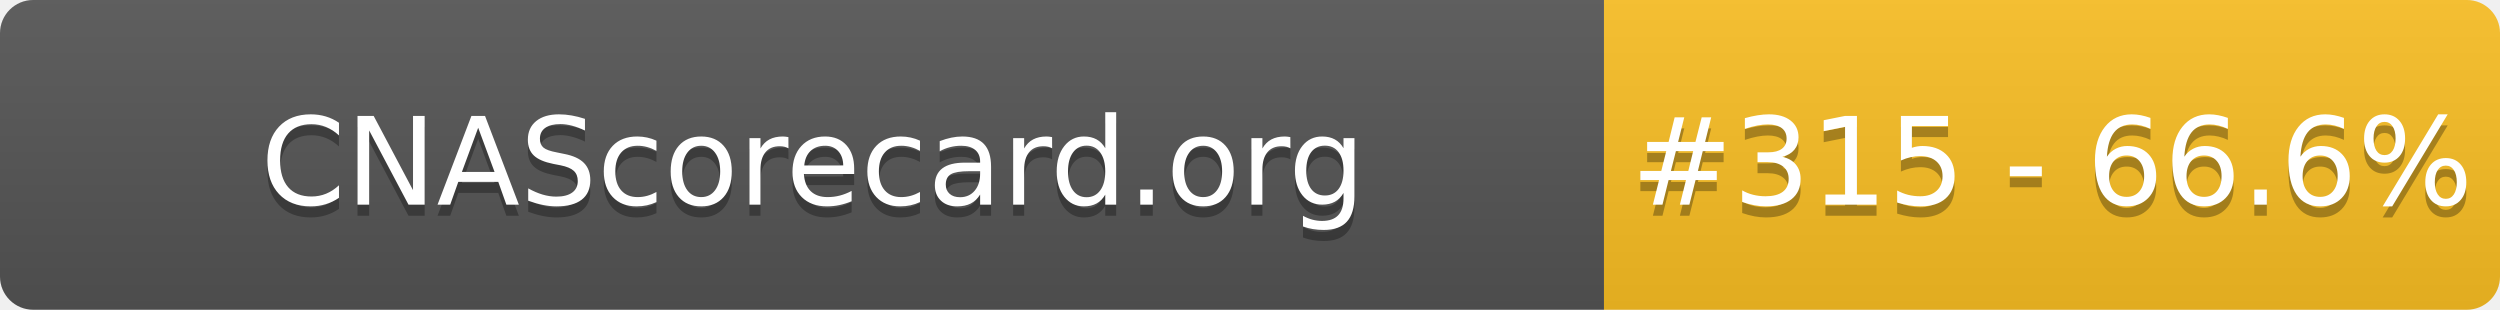
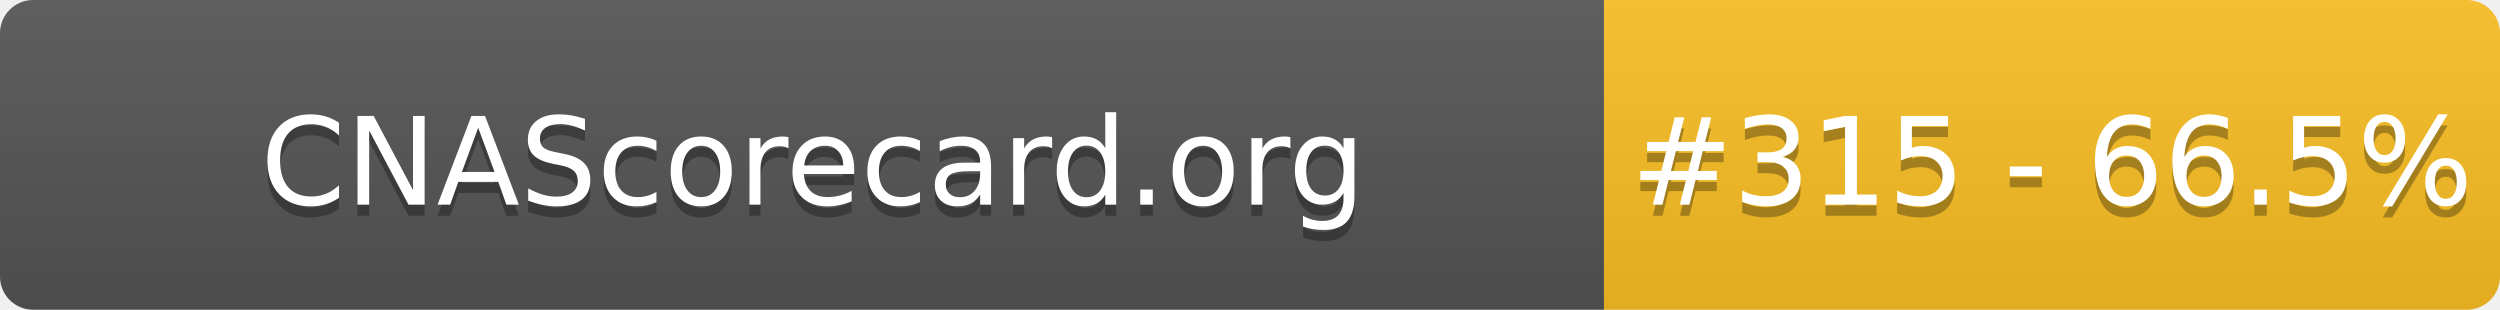
- <svg xmlns="http://www.w3.org/2000/svg" width="226" height="28" role="img" aria-label="CNAScorecard.org: #315 - 66.6%">
+ <svg xmlns="http://www.w3.org/2000/svg" width="226" height="28" role="img" aria-label="CNAScorecard.org: #315 - 66.5%">
  <linearGradient id="s" x2="0" y2="100%">
    <stop offset="0" stop-color="#bbb" stop-opacity=".1" />
    <stop offset="1" stop-opacity=".1" />
  </linearGradient>
  <clipPath id="r">
    <rect width="226" height="28" rx="3" fill="#fff" />
  </clipPath>
  <g clip-path="url(#r)">
    <rect width="145" height="28" fill="#555" />
    <rect x="145" width="81" height="28" fill="#FBBF24" />
    <rect width="226" height="28" fill="url(#s)" />
  </g>
  <g fill="#fff" text-anchor="middle" font-family="Verdana,Geneva,DejaVu Sans,sans-serif" text-rendering="geometricPrecision" font-size="110">
    <text aria-hidden="true" x="735" y="195" fill="#010101" fill-opacity=".3" transform="scale(.1)" textLength="1350">CNAScorecard.org</text>
    <text x="735" y="185" transform="scale(.1)" fill="#fff" textLength="1350">CNAScorecard.org</text>
-     <text aria-hidden="true" x="1855" y="195" fill="#010101" fill-opacity=".3" transform="scale(.1)" textLength="660">#315 - 66.6%</text>
-     <text x="1855" y="185" transform="scale(.1)" fill="#fff" textLength="660">#315 - 66.6%</text>
+     <text aria-hidden="true" x="1855" y="195" fill="#010101" fill-opacity=".3" transform="scale(.1)" textLength="660">#315 - 66.5%</text>
+     <text x="1855" y="185" transform="scale(.1)" fill="#fff" textLength="660">#315 - 66.5%</text>
  </g>
</svg>
